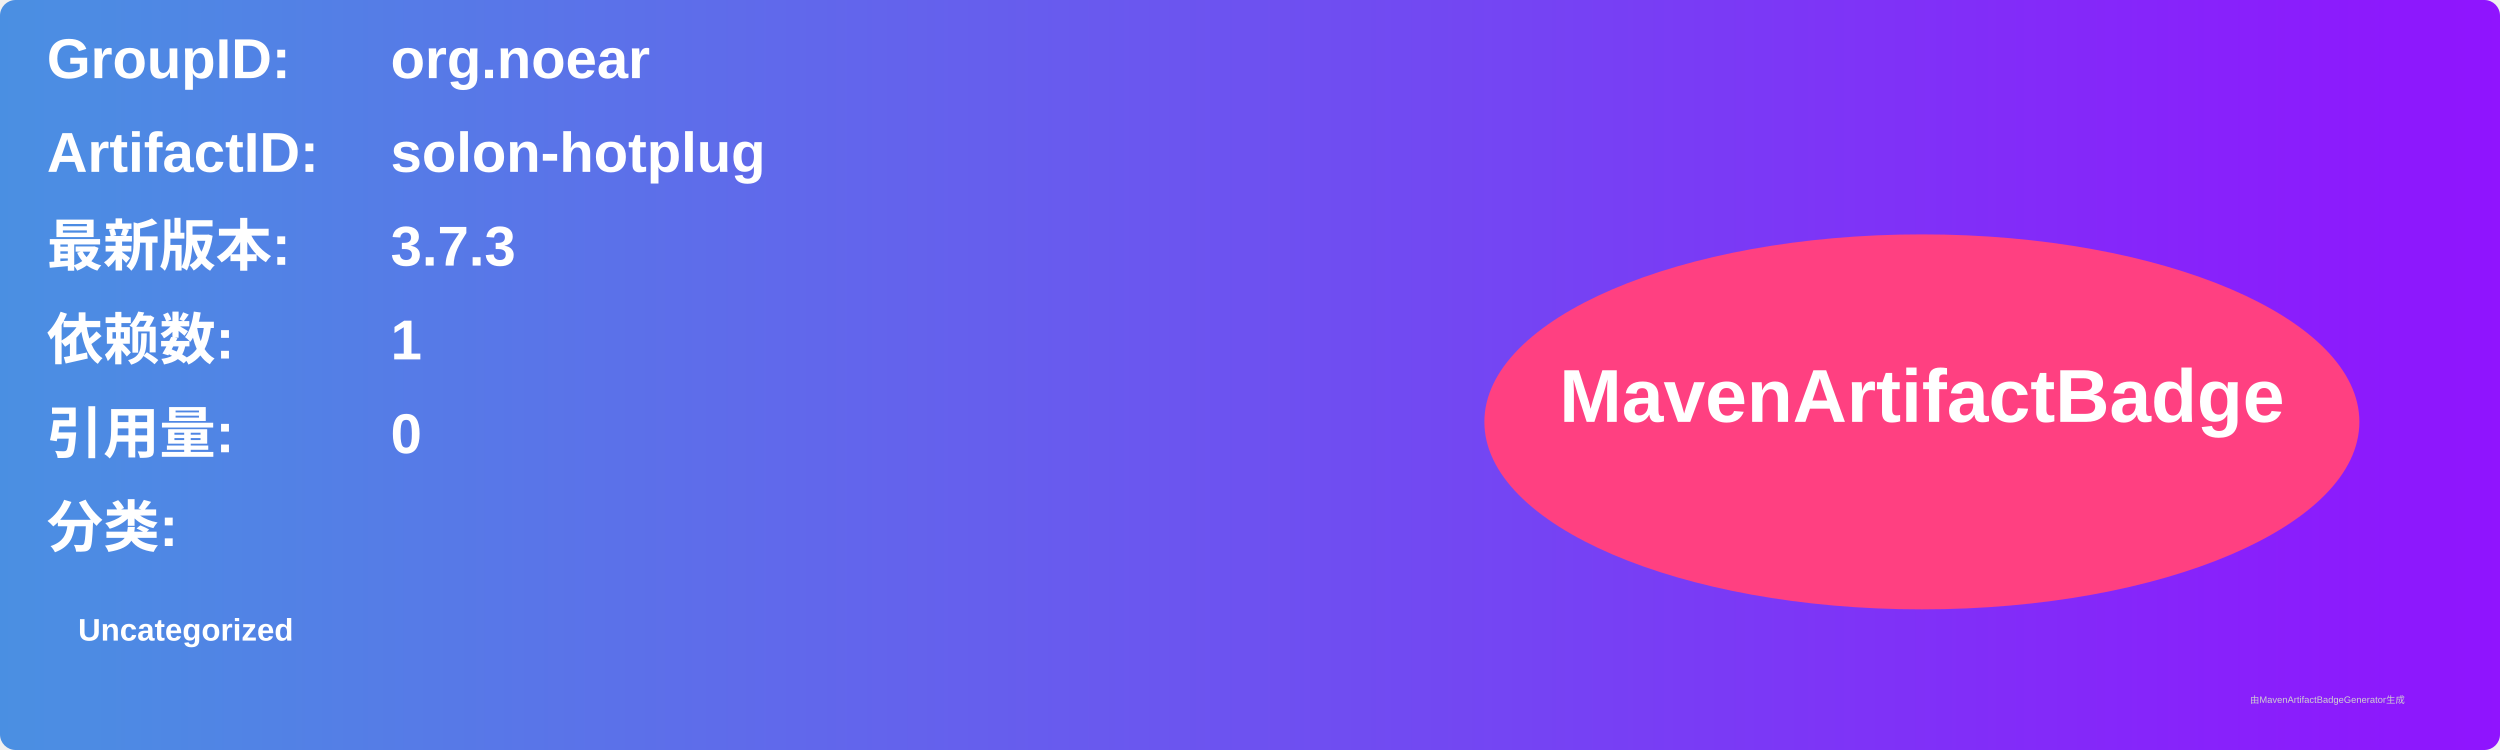
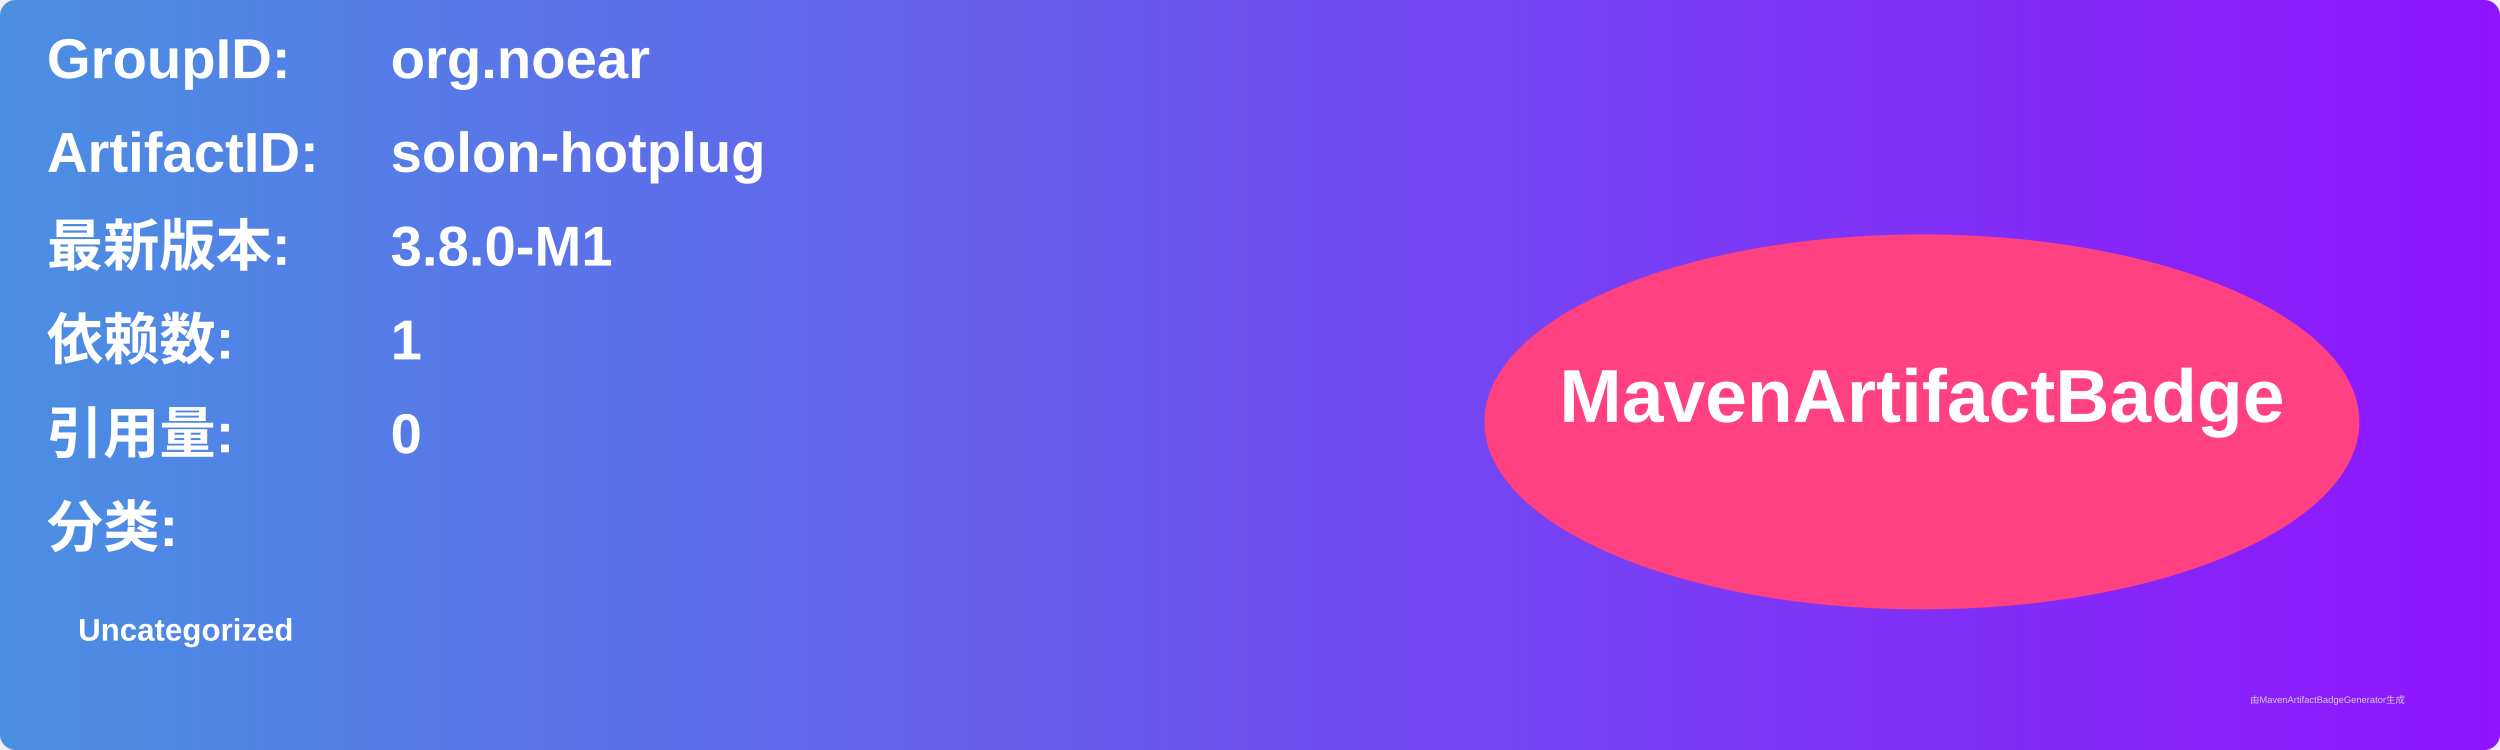
<svg xmlns="http://www.w3.org/2000/svg" width="800" height="240" viewBox="0 0 800 240">
  <linearGradient id="grad" x1="0%" y1="0%" x2="100%" y2="0%">
    <stop offset="0%" stop-color="#4a90e2" />
    <stop offset="100%" stop-color="#9013fe" />
  </linearGradient>
  <rect width="100%" height="100%" rx="5" ry="5" fill="url(#grad)" />
  <g transform="translate(15, 15)">
    <text x="0" y="10" font-family="Arial" font-size="18" fill="white" font-weight="bold" width="260">GroupID:</text>
    <text x="110" y="10" font-family="Arial" font-size="18" fill="white" font-weight="bold" width="460">org.noear</text>
    <text x="0" y="40" font-family="Arial" font-size="18" fill="white" font-weight="bold" width="260">ArtifactID:</text>
    <text x="110" y="40" font-family="Arial" font-size="18" fill="white" font-weight="bold" width="460">solon-hotplug</text>
    <text x="0" y="70" font-family="Arial" font-size="18" fill="white" font-weight="bold">最新版本:</text>
    <text x="110" y="70" font-family="Arial" font-size="18" fill="white" font-weight="bold">
-       <tspan font-weight="bold">3.7.3</tspan>
+       <tspan font-weight="bold">3.8.0-M1</tspan>
    </text>
    <text x="0" y="100" font-family="Arial" font-size="18" fill="white" font-weight="bold">依赖数: </text>
    <text x="110" y="100" font-family="Arial" font-size="18" fill="white">
      <tspan font-weight="bold">1</tspan>
    </text>
    <text x="0" y="130" font-family="Arial" font-size="18" fill="white" font-weight="bold">引用量: </text>
    <text x="110" y="130" font-family="Arial" font-size="18" fill="white">
      <tspan font-weight="bold">0</tspan>
    </text>
    <text x="0" y="160" font-family="Arial" font-size="18" fill="white" font-weight="bold">分类:</text>
    <text x="10" y="190" font-family="Arial" font-size="10" fill="white">
      <tspan font-weight="bold">Uncategorized</tspan>
    </text>
    <ellipse cx="600" cy="120" rx="140" ry="60" fill="#ff4081" />
    <text x="600" y="120" text-anchor="middle" font-family="Arial" font-size="24" fill="white" font-weight="bold">MavenArtifactBadge</text>
  </g>
  <text x="720" y="225" font-family="Arial" font-size="3" fill="#d0d0d0">由MavenArtifactBadgeGenerator生成</text>
</svg>
